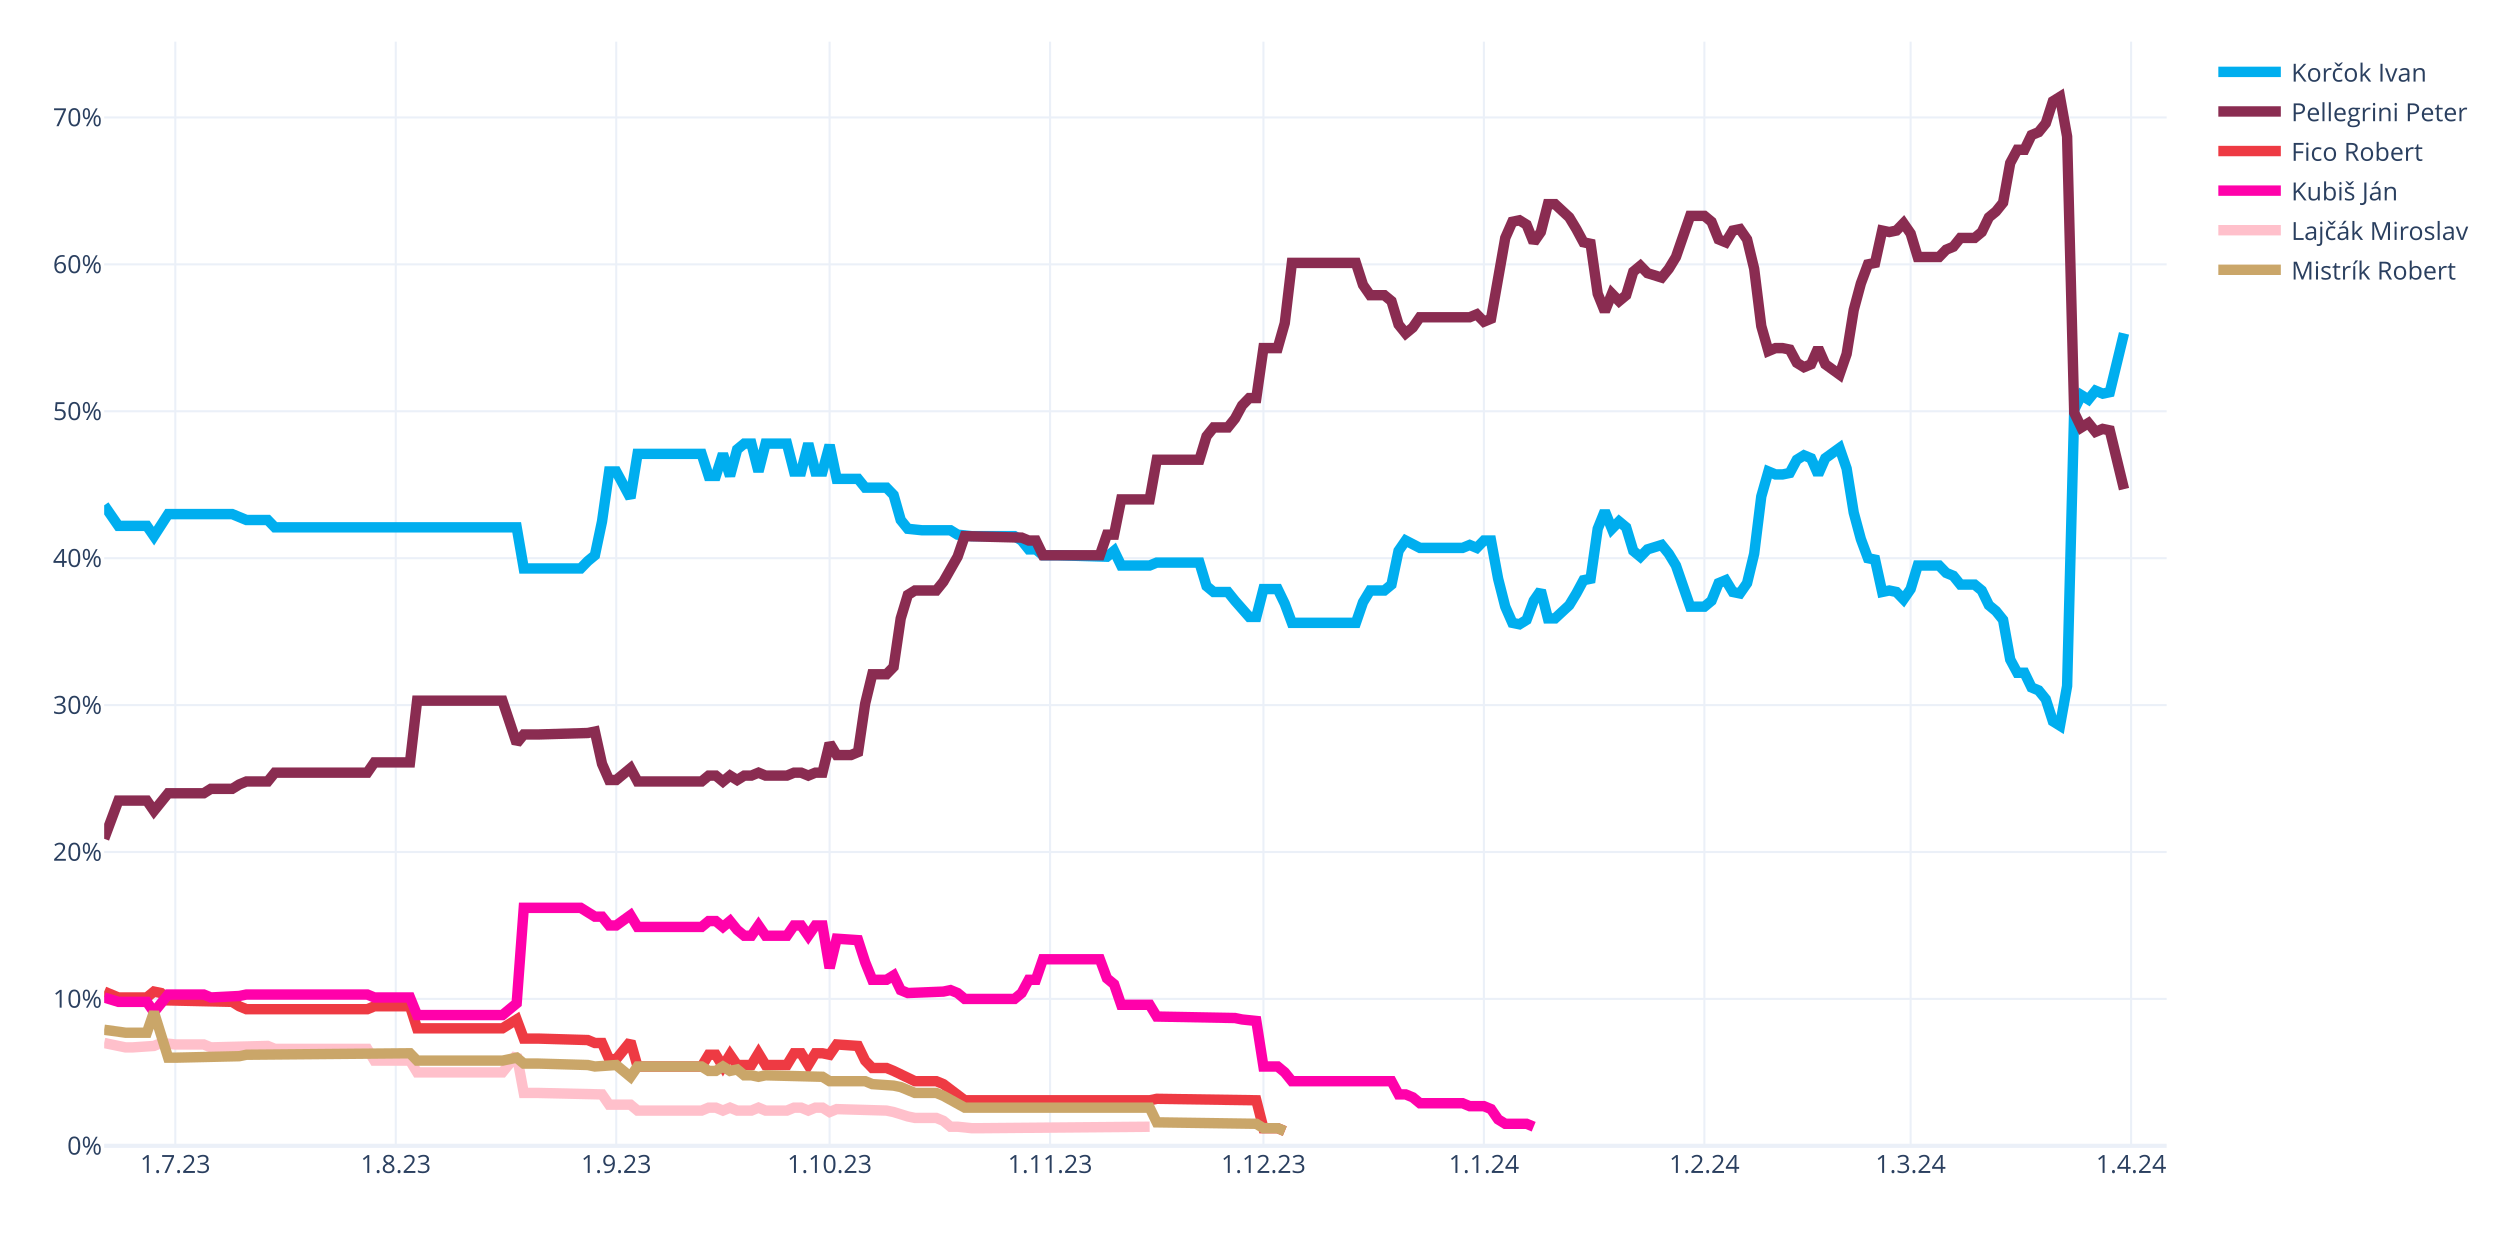
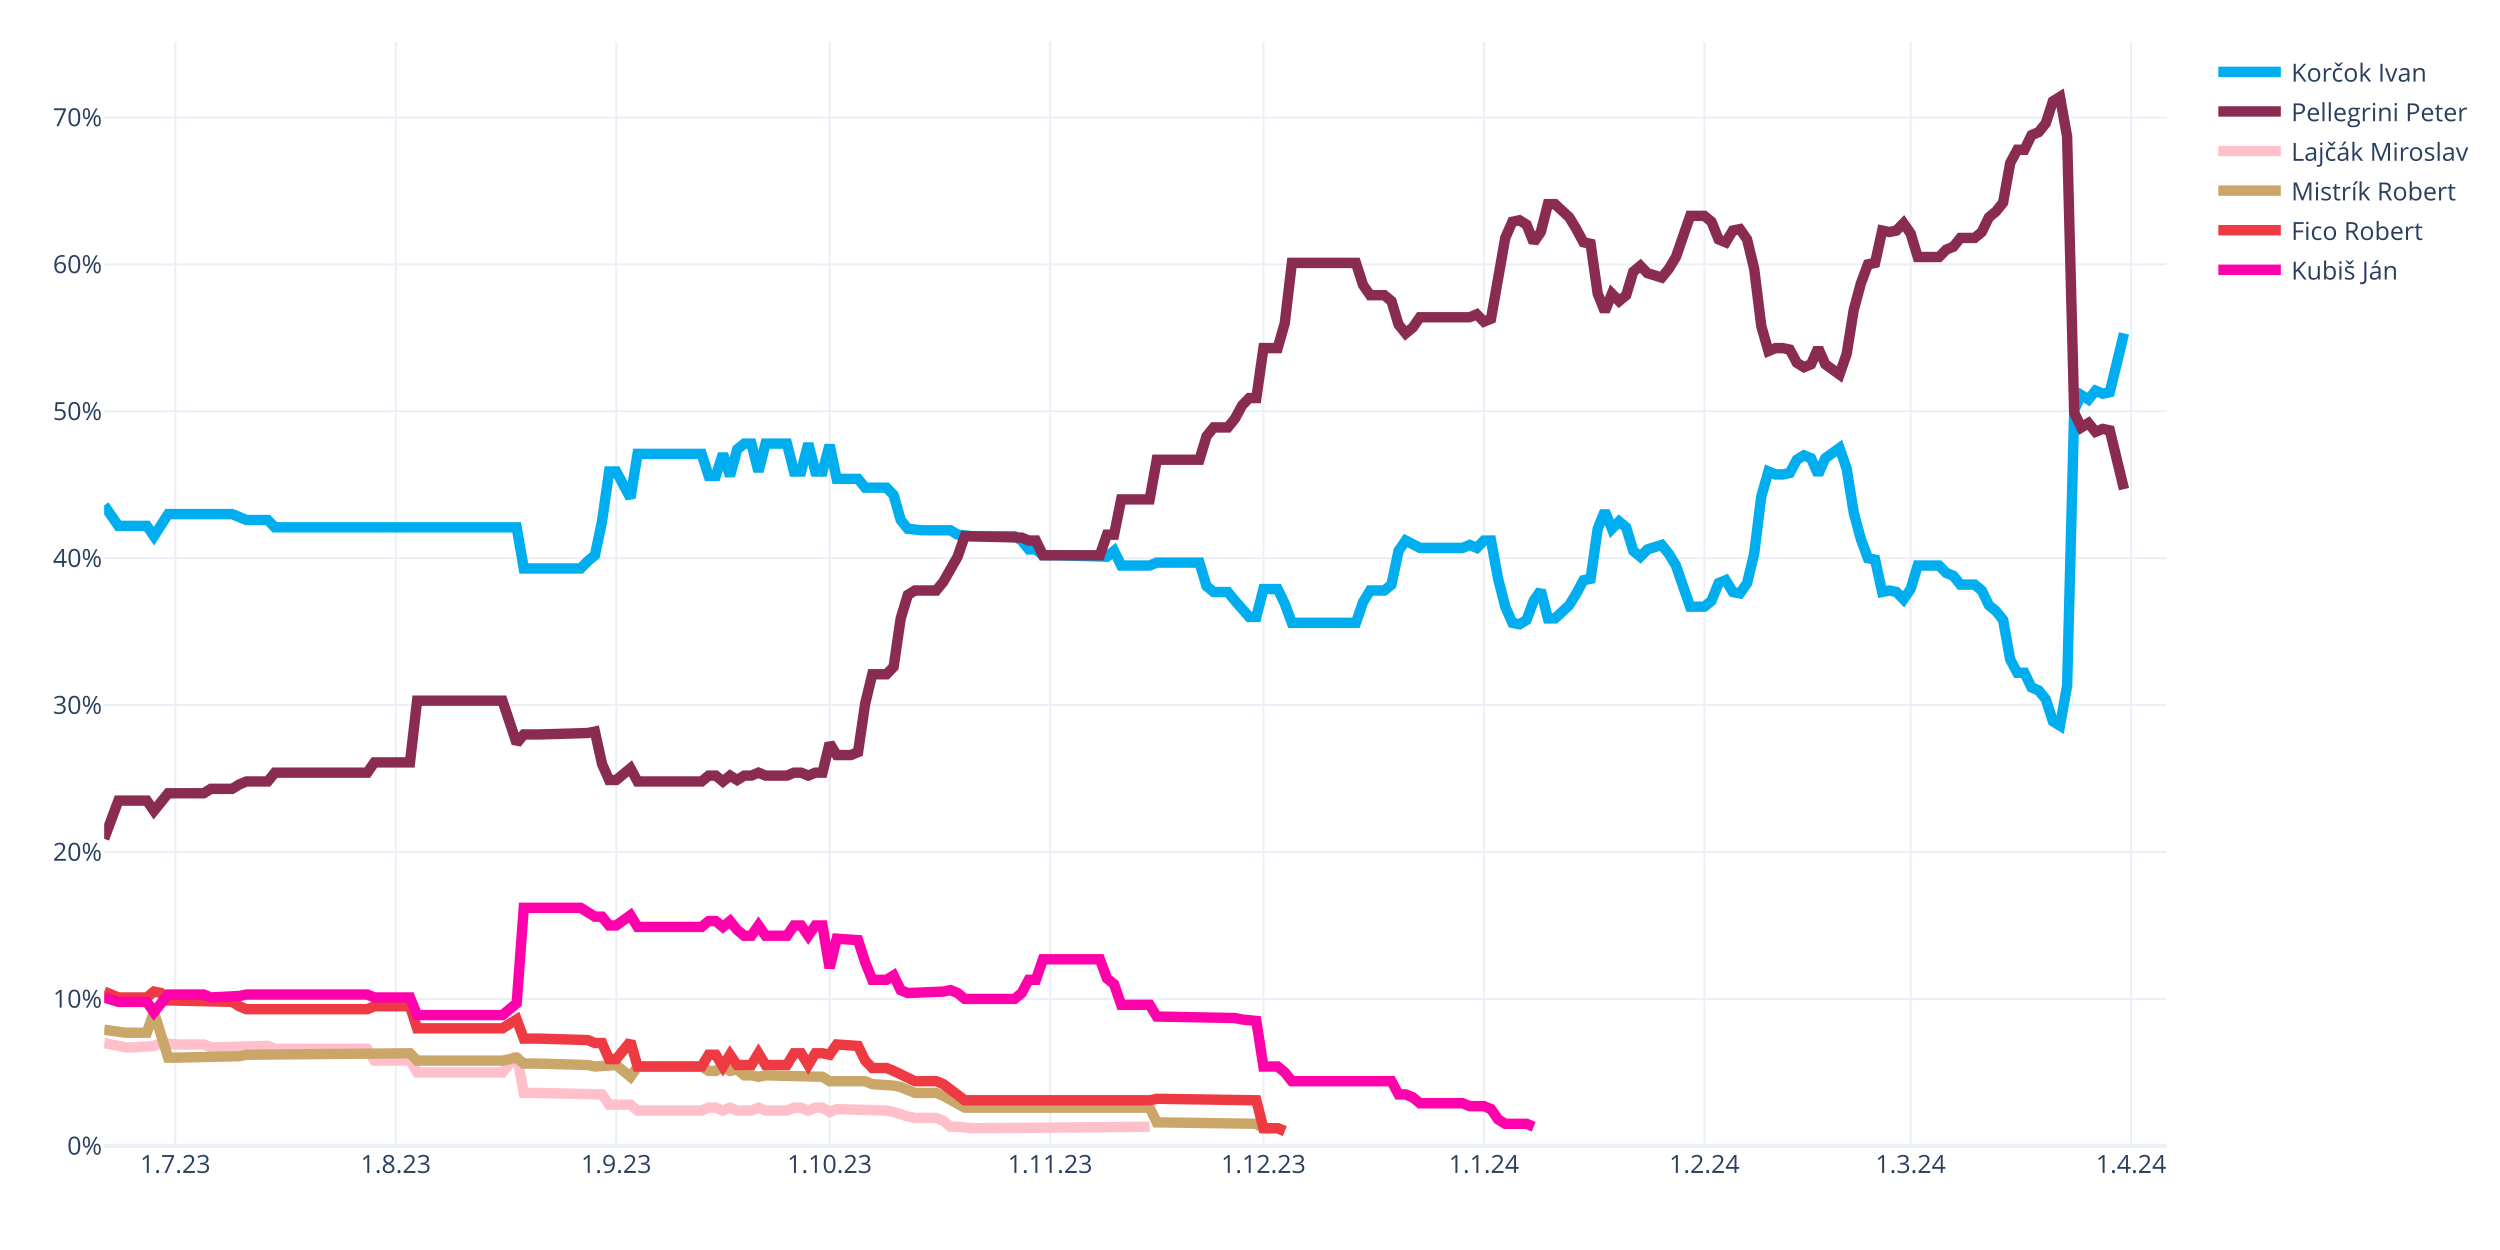
<svg xmlns="http://www.w3.org/2000/svg" class="main-svg" width="1200" height="600" style="" viewBox="0 0 1200 600">
  <rect x="0" y="0" width="1200" height="600" style="fill: rgb(255, 255, 255); fill-opacity: 1;" />
-   <defs id="defs-031418">
+   <defs id="defs-c56410">
    <g class="clips">
-       <clipPath id="clip031418xyplot" class="plotclip">
+       <clipPath id="clipc56410xyplot" class="plotclip">
        <rect width="990" height="530" />
      </clipPath>
-       <clipPath class="axesclip" id="clip031418x">
+       <clipPath class="axesclip" id="clipc56410x">
        <rect x="50" y="0" width="990" height="600" />
      </clipPath>
-       <clipPath class="axesclip" id="clip031418y">
+       <clipPath class="axesclip" id="clipc56410y">
        <rect x="0" y="20" width="1200" height="530" />
      </clipPath>
-       <clipPath class="axesclip" id="clip031418xy">
+       <clipPath class="axesclip" id="clipc56410xy">
        <rect x="50" y="20" width="990" height="530" />
      </clipPath>
    </g>
    <g class="gradients" />
    <g class="patterns" />
  </defs>
  <g class="bglayer" />
  <g class="layer-below">
    <g class="imagelayer" />
    <g class="shapelayer" />
  </g>
  <g class="cartesianlayer">
    <g class="subplot xy">
      <g class="layer-subplot">
        <g class="shapelayer" />
        <g class="imagelayer" />
      </g>
      <g class="minor-gridlayer">
        <g class="x" />
        <g class="y" />
      </g>
      <g class="gridlayer">
        <g class="x">
          <path class="xgrid crisp" transform="translate(84.14,0)" d="M0,20v530" style="stroke: rgb(235, 240, 248); stroke-opacity: 1; stroke-width: 1px;" />
          <path class="xgrid crisp" transform="translate(189.97,0)" d="M0,20v530" style="stroke: rgb(235, 240, 248); stroke-opacity: 1; stroke-width: 1px;" />
          <path class="xgrid crisp" transform="translate(295.79,0)" d="M0,20v530" style="stroke: rgb(235, 240, 248); stroke-opacity: 1; stroke-width: 1px;" />
          <path class="xgrid crisp" transform="translate(398.21,0)" d="M0,20v530" style="stroke: rgb(235, 240, 248); stroke-opacity: 1; stroke-width: 1px;" />
          <path class="xgrid crisp" transform="translate(504.03,0)" d="M0,20v530" style="stroke: rgb(235, 240, 248); stroke-opacity: 1; stroke-width: 1px;" />
          <path class="xgrid crisp" transform="translate(606.45,0)" d="M0,20v530" style="stroke: rgb(235, 240, 248); stroke-opacity: 1; stroke-width: 1px;" />
          <path class="xgrid crisp" transform="translate(712.28,0)" d="M0,20v530" style="stroke: rgb(235, 240, 248); stroke-opacity: 1; stroke-width: 1px;" />
          <path class="xgrid crisp" transform="translate(818.1,0)" d="M0,20v530" style="stroke: rgb(235, 240, 248); stroke-opacity: 1; stroke-width: 1px;" />
          <path class="xgrid crisp" transform="translate(917.1,0)" d="M0,20v530" style="stroke: rgb(235, 240, 248); stroke-opacity: 1; stroke-width: 1px;" />
          <path class="xgrid crisp" transform="translate(1022.93,0)" d="M0,20v530" style="stroke: rgb(235, 240, 248); stroke-opacity: 1; stroke-width: 1px;" />
        </g>
        <g class="y">
          <path class="ygrid crisp" transform="translate(0,479.48)" d="M50,0h990" style="stroke: rgb(235, 240, 248); stroke-opacity: 1; stroke-width: 1px;" />
          <path class="ygrid crisp" transform="translate(0,408.96)" d="M50,0h990" style="stroke: rgb(235, 240, 248); stroke-opacity: 1; stroke-width: 1px;" />
          <path class="ygrid crisp" transform="translate(0,338.45)" d="M50,0h990" style="stroke: rgb(235, 240, 248); stroke-opacity: 1; stroke-width: 1px;" />
          <path class="ygrid crisp" transform="translate(0,267.93)" d="M50,0h990" style="stroke: rgb(235, 240, 248); stroke-opacity: 1; stroke-width: 1px;" />
          <path class="ygrid crisp" transform="translate(0,197.41)" d="M50,0h990" style="stroke: rgb(235, 240, 248); stroke-opacity: 1; stroke-width: 1px;" />
          <path class="ygrid crisp" transform="translate(0,126.89)" d="M50,0h990" style="stroke: rgb(235, 240, 248); stroke-opacity: 1; stroke-width: 1px;" />
          <path class="ygrid crisp" transform="translate(0,56.37)" d="M50,0h990" style="stroke: rgb(235, 240, 248); stroke-opacity: 1; stroke-width: 1px;" />
        </g>
      </g>
      <g class="zerolinelayer">
        <path class="yzl zl crisp" transform="translate(0,550)" d="M50,0h990" style="stroke: rgb(235, 240, 248); stroke-opacity: 1; stroke-width: 2px;" />
      </g>
      <g class="layer-between">
        <g class="shapelayer" />
        <g class="imagelayer" />
      </g>
      <path class="xlines-below" />
      <path class="ylines-below" />
      <g class="overlines-below" />
      <g class="xaxislayer-below" />
      <g class="yaxislayer-below" />
      <g class="overaxes-below" />
      <g class="overplot">
-         <g class="xy" transform="translate(50,20)" clip-path="url(#clip031418xyplot)">
+         <g class="xy" transform="translate(50,20)" clip-path="url(#clipc56410xyplot)">
          <g class="scatterlayer mlayer">
-             <g class="trace scatter tracea1dc04" style="stroke-miterlimit: 2; opacity: 1;">
+             <g class="trace scatter tracebf4f27" style="stroke-miterlimit: 2; opacity: 1;">
              <g class="fills" />
              <g class="errorbars" />
              <g class="lines">
                <path class="js-line" d="M0,222.54L6.83,232.41L10.24,232.41L20.48,232.41L23.9,237.35L30.72,226.77L34.14,226.77L61.45,226.77L64.86,228.18L68.28,229.59L71.69,229.59L78.52,229.59L81.93,233.12L198,233.12L201.41,252.86L228.72,252.86L232.14,249.34L235.55,246.52L238.97,230.3L242.38,206.32L245.79,206.32L252.62,219.01L256.03,197.86L286.76,197.86L290.17,208.44L293.59,208.44L297,197.86L300.41,208.44L303.83,195.74L307.24,192.92L310.66,192.92L314.07,206.32L317.48,192.92L327.72,192.92L331.14,206.32L334.55,206.32L337.97,192.92L341.38,206.32L344.79,206.32L348.21,193.63L351.62,209.85L361.86,209.85L365.28,214.08L375.52,214.08L378.93,217.6L382.34,229.59L385.76,233.82L392.59,234.53L396,234.53L406.24,234.53L409.66,236.64L416.48,237.35L419.9,237.35L436.97,237.35L440.38,239.46L443.79,243.7L447.21,243.7L450.62,246.52L457.45,246.52L481.34,247.22L484.76,244.4L488.17,251.45L491.59,251.45L501.83,251.45L505.24,250.04L525.72,250.04L529.14,261.33L532.55,264.15L535.97,264.15L539.38,264.15L542.79,268.38L549.62,276.13L553.03,276.13L556.45,262.74L559.86,262.74L563.28,262.74L566.69,269.79L570.1,278.96L573.52,278.96L600.83,278.96L604.24,269.08L607.66,263.44L611.07,263.44L614.48,263.44L617.9,260.62L621.31,244.4L624.72,239.46L631.55,242.99L634.97,242.99L652.03,242.99L655.45,241.58L658.86,242.99L662.28,239.46L665.69,239.46L669.1,257.8L672.52,271.2L675.93,278.96L679.34,279.66L682.76,277.54L686.17,268.38L689.59,263.44L693,276.84L696.41,276.84L703.24,270.49L706.66,264.85L710.07,258.5L713.48,257.8L716.9,233.82L720.31,225.36L723.72,233.82L727.14,230.3L730.55,233.12L733.97,244.4L737.38,247.22L740.79,243.7L747.62,241.58L751.03,245.81L754.45,251.45L757.86,261.33L761.28,271.2L764.69,271.2L768.1,271.2L771.52,268.38L774.93,259.92L778.34,258.5L781.76,264.15L785.17,264.85L788.59,259.92L792,245.81L795.41,218.31L798.83,206.32L802.24,207.73L805.66,207.73L809.07,207.03L812.48,200.68L815.9,198.56L819.31,199.97L822.72,207.73L826.14,199.97L832.97,195.04L836.38,204.91L839.79,226.07L843.21,238.76L846.62,247.93L850.03,248.63L853.45,264.15L856.86,263.44L860.28,264.15L863.69,267.67L867.1,262.74L870.52,251.45L880.76,251.45L884.17,254.98L887.59,256.39L891,260.62L897.83,260.62L901.24,263.44L904.66,270.49L908.07,273.31L911.48,277.54L914.9,296.58L918.31,302.93L921.72,302.93L925.14,309.98L928.55,311.39L931.97,315.62L935.38,326.2L938.79,328.32L942.21,309.28L945.62,176.7L949.03,169.65L952.45,171.77L955.86,167.54L959.28,168.95L962.69,168.24L969.52,140.03" style="vector-effect: none; fill: none; stroke: rgb(0, 174, 239); stroke-opacity: 1; stroke-width: 5px; opacity: 1;" />
              </g>
              <g class="points" />
              <g class="text" />
            </g>
-             <g class="trace scatter trace1985eb" style="stroke-miterlimit: 2; opacity: 1;">
+             <g class="trace scatter tracec9f9db" style="stroke-miterlimit: 2; opacity: 1;">
              <g class="fills" />
              <g class="errorbars" />
              <g class="lines">
                <path class="js-line" d="M0,382.62L6.83,364.28L10.24,364.28L20.48,364.28L23.9,369.22L30.72,360.76L34.14,360.76L47.79,360.76L51.21,358.64L61.45,358.64L64.86,356.53L68.28,355.11L71.69,355.11L78.52,355.11L81.93,350.88L126.31,350.88L129.72,345.95L146.79,345.95L150.21,316.33L191.17,316.33L198,336.78L201.41,332.55L208.24,332.55L232.14,331.84L235.55,331.14L238.97,346.65L242.38,354.41L245.79,354.41L249.21,351.59L252.62,348.77L256.03,355.11L286.76,355.11L290.17,352.29L293.59,352.29L297,355.11L300.41,352.29L303.83,354.41L307.24,352.29L310.66,352.29L314.07,350.88L317.48,352.29L327.72,352.29L331.14,350.88L334.55,350.88L337.97,352.29L341.38,350.88L344.79,350.88L348.21,336.78L351.62,342.42L358.45,342.42L361.86,341.01L365.28,317.74L368.69,303.64L375.52,303.64L378.93,300.11L382.34,276.84L385.76,265.56L389.17,263.44L392.59,263.44L399.41,263.44L402.83,259.21L409.66,247.22L413.07,237.35L440.38,238.05L443.79,239.46L447.21,239.46L450.62,246.52L477.93,246.52L481.34,236.64L484.76,236.64L488.17,219.72L501.83,219.72L505.24,200.68L525.72,200.68L529.14,189.4L532.55,185.17L535.97,185.17L539.38,185.17L542.79,180.93L546.21,174.59L549.62,171.06L553.03,171.06L556.45,147.09L563.28,147.09L566.69,135.1L570.1,106.19L573.52,106.19L600.83,106.19L604.24,116.76L607.66,121.7L611.07,121.7L614.48,121.7L617.9,124.52L621.31,135.8L624.72,140.03L628.14,137.21L631.55,132.28L655.45,132.28L658.86,130.87L662.28,134.39L665.69,132.98L672.52,94.2L675.93,86.44L679.34,85.74L682.76,87.85L686.17,96.31L689.59,91.38L693,77.98L696.41,77.98L703.24,84.32L706.66,89.97L710.07,96.31L713.48,97.02L716.9,120.99L720.31,129.46L723.72,120.99L727.14,124.52L730.55,121.7L733.97,110.42L737.38,107.6L740.79,111.12L747.62,113.24L751.03,109.01L754.45,103.36L757.86,93.49L761.28,83.62L764.69,83.62L768.1,83.62L771.52,86.44L774.93,94.9L778.34,96.31L781.76,90.67L785.17,89.97L788.59,94.9L792,109.01L795.41,136.51L798.83,148.5L802.24,147.09L805.66,147.09L809.07,147.79L812.48,154.14L815.9,156.25L819.31,154.84L822.72,147.09L826.14,154.84L832.97,159.78L836.38,149.91L839.79,128.75L843.21,116.06L846.62,106.89L850.03,106.19L853.45,90.67L856.86,91.38L860.28,90.67L863.69,87.15L867.1,92.08L870.52,103.36L880.76,103.36L884.17,99.84L887.59,98.43L891,94.2L897.83,94.2L901.24,91.38L904.66,84.32L908.07,81.5L911.48,77.27L914.9,58.23L918.31,51.89L921.72,51.89L925.14,44.83L928.55,43.42L931.97,39.19L935.38,28.62L938.79,26.5L942.21,45.54L945.62,178.11L949.03,185.17L952.45,183.05L955.86,187.28L959.28,185.87L962.69,186.58L969.52,214.78" style="vector-effect: none; fill: none; stroke: rgb(138, 44, 81); stroke-opacity: 1; stroke-width: 5px; opacity: 1;" />
              </g>
              <g class="points" />
              <g class="text" />
            </g>
-             <g class="trace scatter traceff2ace" style="stroke-miterlimit: 2; opacity: 1;">
+             <g class="trace scatter trace9e6a25" style="stroke-miterlimit: 2; opacity: 1;">
+               <g class="fills" />
+               <g class="errorbars" />
+               <g class="lines">
+                 <path class="js-line" d="M0,480.64L10.24,482.75L13.66,482.75L23.9,482.05L27.31,480.64L34.14,481.34L37.55,481.34L47.79,481.34L51.21,482.75L78.52,482.05L81.93,483.46L126.31,483.46L129.72,489.1L146.79,489.1L150.21,494.74L191.17,494.74L198,486.28L201.41,504.61L208.24,504.61L238.97,505.32L242.38,510.25L252.62,510.25L256.03,513.08L286.76,513.08L290.17,511.67L293.59,511.67L297,513.08L300.41,511.67L303.83,513.08L310.66,513.08L314.07,511.67L317.48,513.08L320.9,513.08L327.72,513.08L331.14,511.67L334.55,511.67L337.97,513.08L341.38,511.67L344.79,511.67L348.21,513.78L351.62,512.37L375.52,513.08L378.93,513.78L385.76,515.9L389.17,516.6L399.41,516.6L402.83,518.01L406.24,520.83L409.66,520.83L416.48,521.54L419.9,521.54L501.83,520.83" style="vector-effect: none; fill: none; stroke: rgb(255, 192, 203); stroke-opacity: 1; stroke-width: 5px; opacity: 1;" />
+               </g>
+               <g class="points" />
+               <g class="text" />
+             </g>
+             <g class="trace scatter trace886490" style="stroke-miterlimit: 2; opacity: 1;">
+               <g class="fills" />
+               <g class="errorbars" />
+               <g class="lines">
+                 <path class="js-line" d="M0,474.29L10.24,475.7L13.66,475.7L20.48,475.7L23.9,465.83L30.72,487.69L34.14,487.69L64.86,486.98L68.28,486.28L146.79,485.57L150.21,489.1L191.17,489.1L198,487.69L201.41,490.51L208.24,490.51L232.14,491.21L235.55,491.92L245.79,491.21L249.21,494.04L252.62,496.86L256.03,491.92L286.76,491.92L290.17,494.04L293.59,494.04L297,491.92L300.41,494.04L303.83,493.33L307.24,496.15L310.66,496.15L314.07,496.86L317.48,496.15L344.79,496.86L348.21,498.97L365.28,498.97L368.69,500.38L378.93,501.09L382.34,501.79L389.17,504.61L392.59,504.61L399.41,504.61L402.83,506.02L413.07,511.67L416.48,511.67L501.83,511.67L505.24,518.72L553.03,519.42L556.45,521.54L563.28,521.54L566.69,522.95" style="vector-effect: none; fill: none; stroke: rgb(202, 166, 105); stroke-opacity: 1; stroke-width: 5px; opacity: 1;" />
+               </g>
+               <g class="points" />
+               <g class="text" />
+             </g>
+             <g class="trace scatter trace111fc9" style="stroke-miterlimit: 2; opacity: 1;">
              <g class="fills" />
              <g class="errorbars" />
              <g class="lines">
                <path class="js-line" d="M0,455.96L6.83,458.78L10.24,458.78L20.48,458.78L23.9,455.96L27.31,456.66L30.72,460.19L61.45,460.89L64.86,463.01L68.28,464.42L71.69,464.42L126.31,464.42L129.72,463.01L146.79,463.01L150.21,473.59L191.17,473.59L198,469.35L201.41,478.52L208.24,478.52L232.14,479.23L235.55,480.64L238.97,480.64L242.38,488.39L245.79,488.39L249.21,484.16L252.62,479.93L256.03,491.92L286.76,491.92L290.17,486.28L293.59,486.28L297,491.92L300.41,486.28L303.83,491.21L310.66,491.21L314.07,485.57L317.48,491.21L320.9,491.21L327.72,491.21L331.14,485.57L334.55,485.57L337.97,491.21L341.38,485.57L344.79,485.57L348.21,486.28L351.62,481.34L361.86,482.05L365.28,489.1L368.69,492.63L372.1,492.63L375.52,492.63L378.93,494.04L389.17,498.97L392.59,498.97L399.41,498.97L402.83,500.38L413.07,508.14L416.48,508.14L501.83,508.14L505.24,507.43L553.03,508.14L556.45,521.54L563.28,521.54L566.69,522.95" style="vector-effect: none; fill: none; stroke: rgb(238, 58, 67); stroke-opacity: 1; stroke-width: 5px; opacity: 1;" />
              </g>
              <g class="points" />
              <g class="text" />
            </g>
-             <g class="trace scatter trace1cf7db" style="stroke-miterlimit: 2; opacity: 1;">
+             <g class="trace scatter traceb66a97" style="stroke-miterlimit: 2; opacity: 1;">
              <g class="fills" />
              <g class="errorbars" />
              <g class="lines">
                <path class="js-line" d="M0,458.78L6.83,460.89L10.24,460.89L20.48,460.89L23.9,465.83L30.72,457.37L34.14,457.37L47.79,457.37L51.21,458.78L64.86,458.07L68.28,457.37L126.31,457.37L129.72,458.78L146.79,458.78L150.21,467.24L191.17,467.24L198,461.6L201.41,415.76L208.24,415.76L228.72,415.76L232.14,417.88L235.55,419.99L238.97,419.99L242.38,424.22L245.79,424.22L252.62,419.29L256.03,424.93L286.76,424.93L290.17,422.11L293.59,422.11L297,424.93L300.41,422.11L303.83,426.34L307.24,429.16L310.66,429.16L314.07,424.22L317.48,429.16L327.72,429.16L331.14,424.22L334.55,424.22L337.97,429.16L341.38,424.22L344.79,424.22L348.21,444.67L351.62,430.57L361.86,431.27L365.28,441.85L368.69,450.31L372.1,450.31L375.52,450.31L378.93,448.2L382.34,455.25L385.76,456.66L402.83,455.96L406.24,455.25L409.66,456.66L413.07,459.48L436.97,459.48L440.38,456.66L443.79,450.31L447.21,450.31L450.62,440.44L457.45,440.44L477.93,440.44L481.34,449.61L484.76,452.43L488.17,462.3L501.83,462.3L505.24,467.94L542.79,468.65L546.21,469.35L553.03,470.06L556.45,491.92L563.28,491.92L566.69,494.74L570.1,498.97L573.52,498.97L617.9,498.97L621.31,505.32L624.72,505.32L628.14,506.73L631.55,509.55L634.97,509.55L652.03,509.55L655.45,510.96L662.28,510.96L665.69,512.37L669.1,517.31L672.52,519.42L682.76,519.42L686.17,520.83" style="vector-effect: none; fill: none; stroke: rgb(255, 1, 170); stroke-opacity: 1; stroke-width: 5px; opacity: 1;" />
-               </g>
-               <g class="points" />
-               <g class="text" />
-             </g>
-             <g class="trace scatter tracec06c1b" style="stroke-miterlimit: 2; opacity: 1;">
-               <g class="fills" />
-               <g class="errorbars" />
-               <g class="lines">
-                 <path class="js-line" d="M0,480.64L10.24,482.75L13.66,482.75L23.9,482.05L27.31,480.64L34.14,481.34L37.55,481.34L47.79,481.34L51.21,482.75L78.52,482.05L81.93,483.46L126.31,483.46L129.72,489.1L146.79,489.1L150.21,494.74L191.17,494.74L198,486.28L201.41,504.61L208.24,504.61L238.97,505.32L242.38,510.25L252.62,510.25L256.03,513.08L286.76,513.08L290.17,511.67L293.59,511.67L297,513.08L300.41,511.67L303.83,513.08L310.66,513.08L314.07,511.67L317.48,513.08L320.9,513.08L327.72,513.08L331.14,511.67L334.55,511.67L337.97,513.08L341.38,511.67L344.79,511.67L348.21,513.78L351.62,512.37L375.52,513.08L378.93,513.78L385.76,515.9L389.17,516.6L399.41,516.6L402.83,518.01L406.24,520.83L409.66,520.83L416.48,521.54L419.9,521.54L501.83,520.83" style="vector-effect: none; fill: none; stroke: rgb(255, 192, 203); stroke-opacity: 1; stroke-width: 5px; opacity: 1;" />
-               </g>
-               <g class="points" />
-               <g class="text" />
-             </g>
-             <g class="trace scatter trace9bdbb7" style="stroke-miterlimit: 2; opacity: 1;">
-               <g class="fills" />
-               <g class="errorbars" />
-               <g class="lines">
-                 <path class="js-line" d="M0,474.29L10.24,475.7L13.66,475.7L20.48,475.7L23.9,465.83L30.72,487.69L34.14,487.69L64.86,486.98L68.28,486.28L146.79,485.57L150.21,489.1L191.17,489.1L198,487.69L201.41,490.51L208.24,490.51L232.14,491.21L235.55,491.92L245.79,491.21L249.21,494.04L252.62,496.86L256.03,491.92L286.76,491.92L290.17,494.04L293.59,494.04L297,491.92L300.41,494.04L303.83,493.33L307.24,496.15L310.66,496.15L314.07,496.86L317.48,496.15L344.79,496.86L348.21,498.97L365.28,498.97L368.69,500.38L378.93,501.09L382.34,501.79L389.17,504.61L392.59,504.61L399.41,504.61L402.83,506.02L413.07,511.67L416.48,511.67L501.83,511.67L505.24,518.72L553.03,519.42L556.45,521.54L563.28,521.54L566.69,522.95" style="vector-effect: none; fill: none; stroke: rgb(202, 166, 105); stroke-opacity: 1; stroke-width: 5px; opacity: 1;" />
              </g>
              <g class="points" />
              <g class="text" />
            </g>
          </g>
        </g>
      </g>
      <path class="xlines-above crisp" d="M0,0" style="fill: none;" />
      <path class="ylines-above crisp" d="M0,0" style="fill: none;" />
      <g class="overlines-above" />
      <g class="xaxislayer-above">
        <g class="xtick">
          <text text-anchor="middle" x="0" y="563" transform="translate(84.14,0)" style="font-family: 'Open Sans', verdana, arial, sans-serif; font-size: 12px; fill: rgb(42, 63, 95); fill-opacity: 1; white-space: pre; opacity: 1;">1.7.23</text>
        </g>
        <g class="xtick">
          <text text-anchor="middle" x="0" y="563" style="font-family: 'Open Sans', verdana, arial, sans-serif; font-size: 12px; fill: rgb(42, 63, 95); fill-opacity: 1; white-space: pre; opacity: 1;" transform="translate(189.97,0)">1.8.23</text>
        </g>
        <g class="xtick">
          <text text-anchor="middle" x="0" y="563" style="font-family: 'Open Sans', verdana, arial, sans-serif; font-size: 12px; fill: rgb(42, 63, 95); fill-opacity: 1; white-space: pre; opacity: 1;" transform="translate(295.79,0)">1.9.23</text>
        </g>
        <g class="xtick">
          <text text-anchor="middle" x="0" y="563" style="font-family: 'Open Sans', verdana, arial, sans-serif; font-size: 12px; fill: rgb(42, 63, 95); fill-opacity: 1; white-space: pre; opacity: 1;" transform="translate(398.21,0)">1.10.23</text>
        </g>
        <g class="xtick">
          <text text-anchor="middle" x="0" y="563" style="font-family: 'Open Sans', verdana, arial, sans-serif; font-size: 12px; fill: rgb(42, 63, 95); fill-opacity: 1; white-space: pre; opacity: 1;" transform="translate(504.03,0)">1.11.23</text>
        </g>
        <g class="xtick">
          <text text-anchor="middle" x="0" y="563" style="font-family: 'Open Sans', verdana, arial, sans-serif; font-size: 12px; fill: rgb(42, 63, 95); fill-opacity: 1; white-space: pre; opacity: 1;" transform="translate(606.45,0)">1.12.23</text>
        </g>
        <g class="xtick">
          <text text-anchor="middle" x="0" y="563" style="font-family: 'Open Sans', verdana, arial, sans-serif; font-size: 12px; fill: rgb(42, 63, 95); fill-opacity: 1; white-space: pre; opacity: 1;" transform="translate(712.28,0)">1.1.24</text>
        </g>
        <g class="xtick">
          <text text-anchor="middle" x="0" y="563" style="font-family: 'Open Sans', verdana, arial, sans-serif; font-size: 12px; fill: rgb(42, 63, 95); fill-opacity: 1; white-space: pre; opacity: 1;" transform="translate(818.1,0)">1.2.24</text>
        </g>
        <g class="xtick">
          <text text-anchor="middle" x="0" y="563" style="font-family: 'Open Sans', verdana, arial, sans-serif; font-size: 12px; fill: rgb(42, 63, 95); fill-opacity: 1; white-space: pre; opacity: 1;" transform="translate(917.1,0)">1.3.24</text>
        </g>
        <g class="xtick">
          <text text-anchor="middle" x="0" y="563" style="font-family: 'Open Sans', verdana, arial, sans-serif; font-size: 12px; fill: rgb(42, 63, 95); fill-opacity: 1; white-space: pre; opacity: 1;" transform="translate(1022.93,0)">1.4.24</text>
        </g>
      </g>
      <g class="yaxislayer-above">
        <g class="ytick">
          <text text-anchor="end" x="49" y="4.2" transform="translate(0,550)" style="font-family: 'Open Sans', verdana, arial, sans-serif; font-size: 12px; fill: rgb(42, 63, 95); fill-opacity: 1; white-space: pre; opacity: 1;">0%</text>
        </g>
        <g class="ytick">
          <text text-anchor="end" x="49" y="4.2" style="font-family: 'Open Sans', verdana, arial, sans-serif; font-size: 12px; fill: rgb(42, 63, 95); fill-opacity: 1; white-space: pre; opacity: 1;" transform="translate(0,479.48)">10%</text>
        </g>
        <g class="ytick">
          <text text-anchor="end" x="49" y="4.2" style="font-family: 'Open Sans', verdana, arial, sans-serif; font-size: 12px; fill: rgb(42, 63, 95); fill-opacity: 1; white-space: pre; opacity: 1;" transform="translate(0,408.96)">20%</text>
        </g>
        <g class="ytick">
          <text text-anchor="end" x="49" y="4.2" style="font-family: 'Open Sans', verdana, arial, sans-serif; font-size: 12px; fill: rgb(42, 63, 95); fill-opacity: 1; white-space: pre; opacity: 1;" transform="translate(0,338.45)">30%</text>
        </g>
        <g class="ytick">
          <text text-anchor="end" x="49" y="4.2" style="font-family: 'Open Sans', verdana, arial, sans-serif; font-size: 12px; fill: rgb(42, 63, 95); fill-opacity: 1; white-space: pre; opacity: 1;" transform="translate(0,267.93)">40%</text>
        </g>
        <g class="ytick">
          <text text-anchor="end" x="49" y="4.2" style="font-family: 'Open Sans', verdana, arial, sans-serif; font-size: 12px; fill: rgb(42, 63, 95); fill-opacity: 1; white-space: pre; opacity: 1;" transform="translate(0,197.41)">50%</text>
        </g>
        <g class="ytick">
          <text text-anchor="end" x="49" y="4.2" style="font-family: 'Open Sans', verdana, arial, sans-serif; font-size: 12px; fill: rgb(42, 63, 95); fill-opacity: 1; white-space: pre; opacity: 1;" transform="translate(0,126.89)">60%</text>
        </g>
        <g class="ytick">
          <text text-anchor="end" x="49" y="4.2" style="font-family: 'Open Sans', verdana, arial, sans-serif; font-size: 12px; fill: rgb(42, 63, 95); fill-opacity: 1; white-space: pre; opacity: 1;" transform="translate(0,56.37)">70%</text>
        </g>
      </g>
      <g class="overaxes-above" />
    </g>
  </g>
  <g class="polarlayer" />
  <g class="smithlayer" />
  <g class="ternarylayer" />
  <g class="geolayer" />
  <g class="funnelarealayer" />
  <g class="pielayer" />
  <g class="iciclelayer" />
  <g class="treemaplayer" />
  <g class="sunburstlayer" />
  <g class="glimages" />
-   <defs id="topdefs-031418">
+   <defs id="topdefs-c56410">
    <g class="clips" />
-     <clipPath id="legend031418">
+     <clipPath id="legendc56410">
      <rect width="128" height="124" x="0" y="0" />
    </clipPath>
  </defs>
  <g class="layer-above">
    <g class="imagelayer" />
    <g class="shapelayer" />
  </g>
  <g class="infolayer">
    <g class="legend" pointer-events="all" transform="translate(1059.8,20)">
      <rect class="bg" shape-rendering="crispEdges" style="stroke: rgb(68, 68, 68); stroke-opacity: 1; fill: rgb(255, 255, 255); fill-opacity: 1; stroke-width: 0px;" width="128" height="124" x="0" y="0" />
-       <g class="scrollbox" transform="" clip-path="url(#legend031418)">
+       <g class="scrollbox" transform="" clip-path="url(#legendc56410)">
        <g class="groups">
          <g class="traces" transform="translate(0,14.5)" style="opacity: 1;">
            <text class="legendtext" text-anchor="start" x="40" y="4.68" style="font-family: 'Open Sans', verdana, arial, sans-serif; font-size: 12px; fill: rgb(42, 63, 95); fill-opacity: 1; white-space: pre;">Korčok Ivan</text>
            <g class="layers" style="opacity: 1;">
              <g class="legendfill" />
              <g class="legendlines">
                <path class="js-line" d="M5,0h30" style="fill: none; stroke: rgb(0, 174, 239); stroke-opacity: 1; stroke-width: 5px;" />
              </g>
              <g class="legendsymbols">
                <g class="legendpoints" />
              </g>
            </g>
            <rect class="legendtoggle" x="0" y="-9.5" width="122.703" height="19" style="fill: rgb(0, 0, 0); fill-opacity: 0;" />
          </g>
          <g class="traces" transform="translate(0,33.5)" style="opacity: 1;">
            <text class="legendtext" text-anchor="start" x="40" y="4.68" style="font-family: 'Open Sans', verdana, arial, sans-serif; font-size: 12px; fill: rgb(42, 63, 95); fill-opacity: 1; white-space: pre;">Pellegrini Peter</text>
            <g class="layers" style="opacity: 1;">
              <g class="legendfill" />
              <g class="legendlines">
                <path class="js-line" d="M5,0h30" style="fill: none; stroke: rgb(138, 44, 81); stroke-opacity: 1; stroke-width: 5px;" />
              </g>
              <g class="legendsymbols">
                <g class="legendpoints" />
              </g>
            </g>
            <rect class="legendtoggle" x="0" y="-9.5" width="122.703" height="19" style="fill: rgb(0, 0, 0); fill-opacity: 0;" />
          </g>
          <g class="traces" transform="translate(0,52.5)" style="opacity: 1;">
+             <text class="legendtext" text-anchor="start" x="40" y="4.68" style="font-family: 'Open Sans', verdana, arial, sans-serif; font-size: 12px; fill: rgb(42, 63, 95); fill-opacity: 1; white-space: pre;">Lajčák Miroslav</text>
+             <g class="layers" style="opacity: 1;">
+               <g class="legendfill" />
+               <g class="legendlines">
+                 <path class="js-line" d="M5,0h30" style="fill: none; stroke: rgb(255, 192, 203); stroke-opacity: 1; stroke-width: 5px;" />
+               </g>
+               <g class="legendsymbols">
+                 <g class="legendpoints" />
+               </g>
+             </g>
+             <rect class="legendtoggle" x="0" y="-9.5" width="122.703" height="19" style="fill: rgb(0, 0, 0); fill-opacity: 0;" />
+           </g>
+           <g class="traces" transform="translate(0,71.5)" style="opacity: 1;">
+             <text class="legendtext" text-anchor="start" x="40" y="4.68" style="font-family: 'Open Sans', verdana, arial, sans-serif; font-size: 12px; fill: rgb(42, 63, 95); fill-opacity: 1; white-space: pre;">Mistrík Robert</text>
+             <g class="layers" style="opacity: 1;">
+               <g class="legendfill" />
+               <g class="legendlines">
+                 <path class="js-line" d="M5,0h30" style="fill: none; stroke: rgb(202, 166, 105); stroke-opacity: 1; stroke-width: 5px;" />
+               </g>
+               <g class="legendsymbols">
+                 <g class="legendpoints" />
+               </g>
+             </g>
+             <rect class="legendtoggle" x="0" y="-9.5" width="122.703" height="19" style="fill: rgb(0, 0, 0); fill-opacity: 0;" />
+           </g>
+           <g class="traces" transform="translate(0,90.5)" style="opacity: 1;">
            <text class="legendtext" text-anchor="start" x="40" y="4.68" style="font-family: 'Open Sans', verdana, arial, sans-serif; font-size: 12px; fill: rgb(42, 63, 95); fill-opacity: 1; white-space: pre;">Fico Robert</text>
            <g class="layers" style="opacity: 1;">
              <g class="legendfill" />
              <g class="legendlines">
                <path class="js-line" d="M5,0h30" style="fill: none; stroke: rgb(238, 58, 67); stroke-opacity: 1; stroke-width: 5px;" />
              </g>
              <g class="legendsymbols">
                <g class="legendpoints" />
              </g>
            </g>
            <rect class="legendtoggle" x="0" y="-9.5" width="122.703" height="19" style="fill: rgb(0, 0, 0); fill-opacity: 0;" />
          </g>
-           <g class="traces" transform="translate(0,71.5)" style="opacity: 1;">
+           <g class="traces" transform="translate(0,109.5)" style="opacity: 1;">
            <text class="legendtext" text-anchor="start" x="40" y="4.68" style="font-family: 'Open Sans', verdana, arial, sans-serif; font-size: 12px; fill: rgb(42, 63, 95); fill-opacity: 1; white-space: pre;">Kubiš Ján</text>
            <g class="layers" style="opacity: 1;">
              <g class="legendfill" />
              <g class="legendlines">
                <path class="js-line" d="M5,0h30" style="fill: none; stroke: rgb(255, 1, 170); stroke-opacity: 1; stroke-width: 5px;" />
-               </g>
-               <g class="legendsymbols">
-                 <g class="legendpoints" />
-               </g>
-             </g>
-             <rect class="legendtoggle" x="0" y="-9.5" width="122.703" height="19" style="fill: rgb(0, 0, 0); fill-opacity: 0;" />
-           </g>
-           <g class="traces" transform="translate(0,90.5)" style="opacity: 1;">
-             <text class="legendtext" text-anchor="start" x="40" y="4.68" style="font-family: 'Open Sans', verdana, arial, sans-serif; font-size: 12px; fill: rgb(42, 63, 95); fill-opacity: 1; white-space: pre;">Lajčák Miroslav</text>
-             <g class="layers" style="opacity: 1;">
-               <g class="legendfill" />
-               <g class="legendlines">
-                 <path class="js-line" d="M5,0h30" style="fill: none; stroke: rgb(255, 192, 203); stroke-opacity: 1; stroke-width: 5px;" />
-               </g>
-               <g class="legendsymbols">
-                 <g class="legendpoints" />
-               </g>
-             </g>
-             <rect class="legendtoggle" x="0" y="-9.5" width="122.703" height="19" style="fill: rgb(0, 0, 0); fill-opacity: 0;" />
-           </g>
-           <g class="traces" transform="translate(0,109.5)" style="opacity: 1;">
-             <text class="legendtext" text-anchor="start" x="40" y="4.68" style="font-family: 'Open Sans', verdana, arial, sans-serif; font-size: 12px; fill: rgb(42, 63, 95); fill-opacity: 1; white-space: pre;">Mistrík Robert</text>
-             <g class="layers" style="opacity: 1;">
-               <g class="legendfill" />
-               <g class="legendlines">
-                 <path class="js-line" d="M5,0h30" style="fill: none; stroke: rgb(202, 166, 105); stroke-opacity: 1; stroke-width: 5px;" />
              </g>
              <g class="legendsymbols">
                <g class="legendpoints" />
              </g>
            </g>
            <rect class="legendtoggle" x="0" y="-9.5" width="122.703" height="19" style="fill: rgb(0, 0, 0); fill-opacity: 0;" />
          </g>
        </g>
      </g>
      <rect class="scrollbar" rx="20" ry="3" width="0" height="0" style="fill: rgb(128, 139, 164); fill-opacity: 1;" x="0" y="0" />
    </g>
    <g class="g-gtitle" />
    <g class="g-xtitle" />
    <g class="g-ytitle" />
  </g>
</svg>
